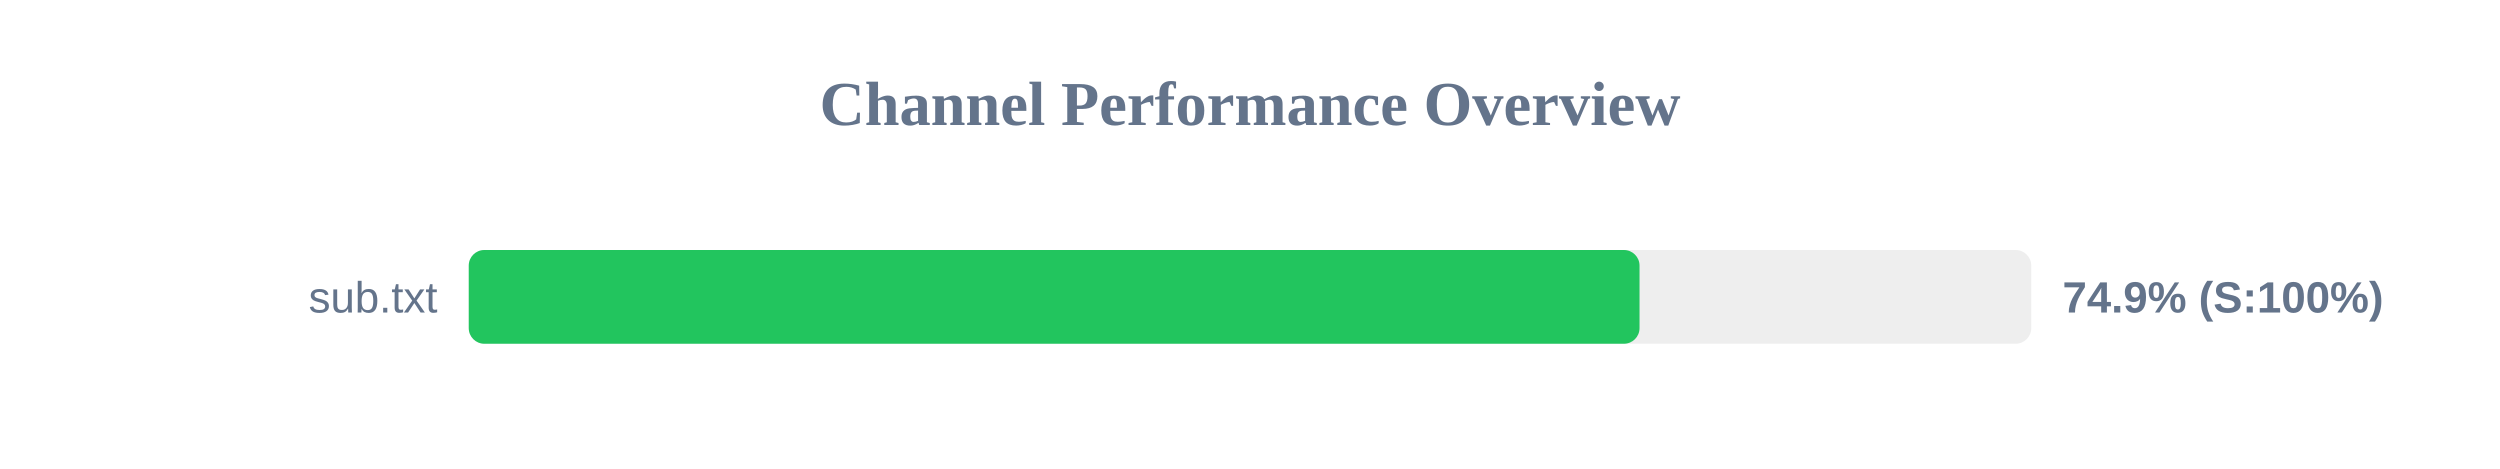
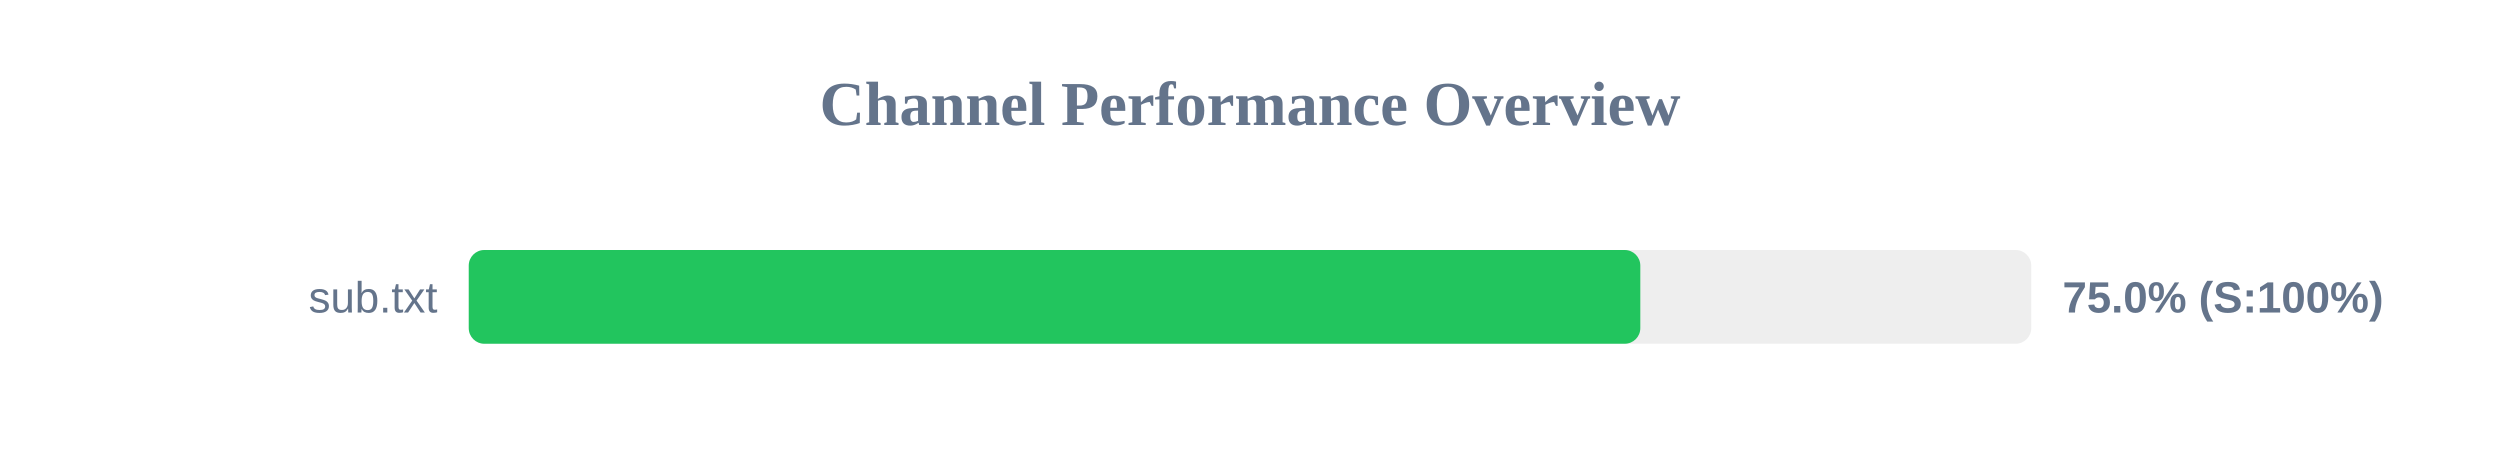
<svg xmlns="http://www.w3.org/2000/svg" width="800" height="150" version="1.1">
  <style>
        .row { font: 14px Arial; fill: #64748b; }
        .score { font: bold 14px Arial; fill: #64748b; }
    </style>
  <text x="400" y="40" text-anchor="middle" font-size="20px" font-weight="bold" fill="#64748b">Channel Performance Overview</text>
  <rect x="150" y="80" width="500" height="30" fill="#eee" rx="5" />
-   <rect x="150" y="80" width="374.65" height="30" fill="#22c55e" rx="5" />
+   <rect x="150" y="80" width="374.9" height="30" fill="#22c55e" rx="5" />
  <text x="140" y="100" text-anchor="end" class="row">sub.txt</text>
-   <text x="660" y="100" text-anchor="start" class="score">74.9% (S:100%)</text>
+   <text x="660" y="100" text-anchor="start" class="score">75.0% (S:100%)</text>
</svg>
